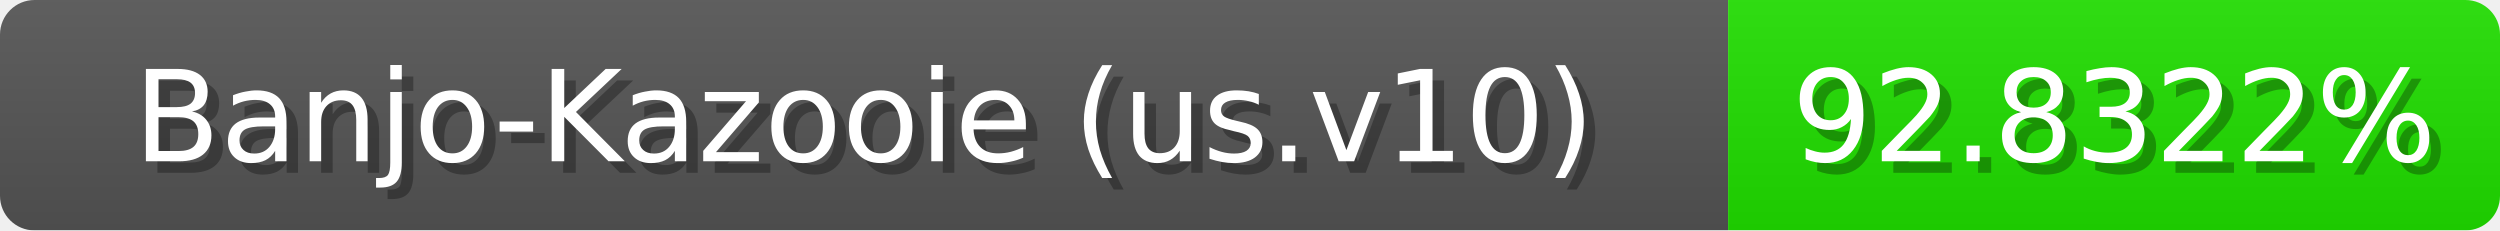
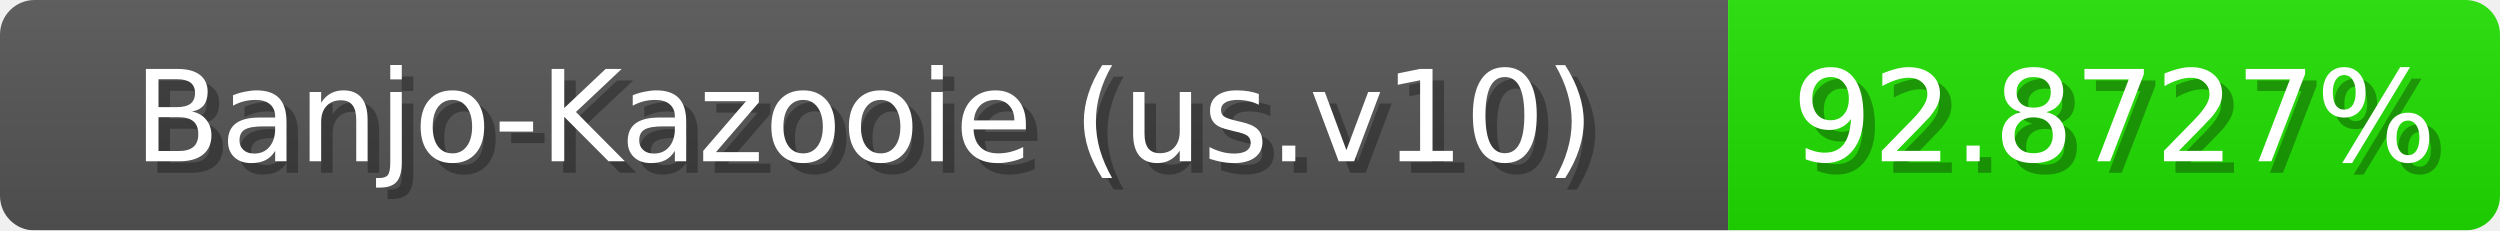
<svg xmlns="http://www.w3.org/2000/svg" width="217" height="20">
  <linearGradient id="b" x2="0" y2="100%">
    <stop offset="0" stop-color="#bbb" stop-opacity=".1" />
    <stop offset="1" stop-opacity=".1" />
  </linearGradient>
  <mask id="anybadge_1">
    <rect width="217" height="20" rx="3" fill="#fff" />
  </mask>
  <g mask="url(#anybadge_1)">
    <path fill="#555" d="M0 0h150v20H0z" />
    <path fill="#20e000" d="M150 0h67v20H150z" />
    <path fill="url(#b)" d="M0 0h217v20H0z" />
  </g>
  <g fill="#fff" text-anchor="middle" font-family="DejaVu Sans,Verdana,Geneva,sans-serif" font-size="11">
    <text x="76.0" y="15" fill="#010101" fill-opacity=".3">Banjo-Kazooie (us.v10)</text>
    <text x="75.0" y="14">Banjo-Kazooie (us.v10)</text>
  </g>
  <g fill="#fff" text-anchor="middle" font-family="DejaVu Sans,Verdana,Geneva,sans-serif" font-size="11">
-     <text x="184.5" y="15" fill="#010101" fill-opacity=".3">92.8322%</text>
-     <text x="183.5" y="14">92.8322%</text>
+     <text x="184.5" y="15" fill="#010101" fill-opacity=".3">92.8727%</text>
+     <text x="183.5" y="14">92.8727%</text>
  </g>
</svg>
